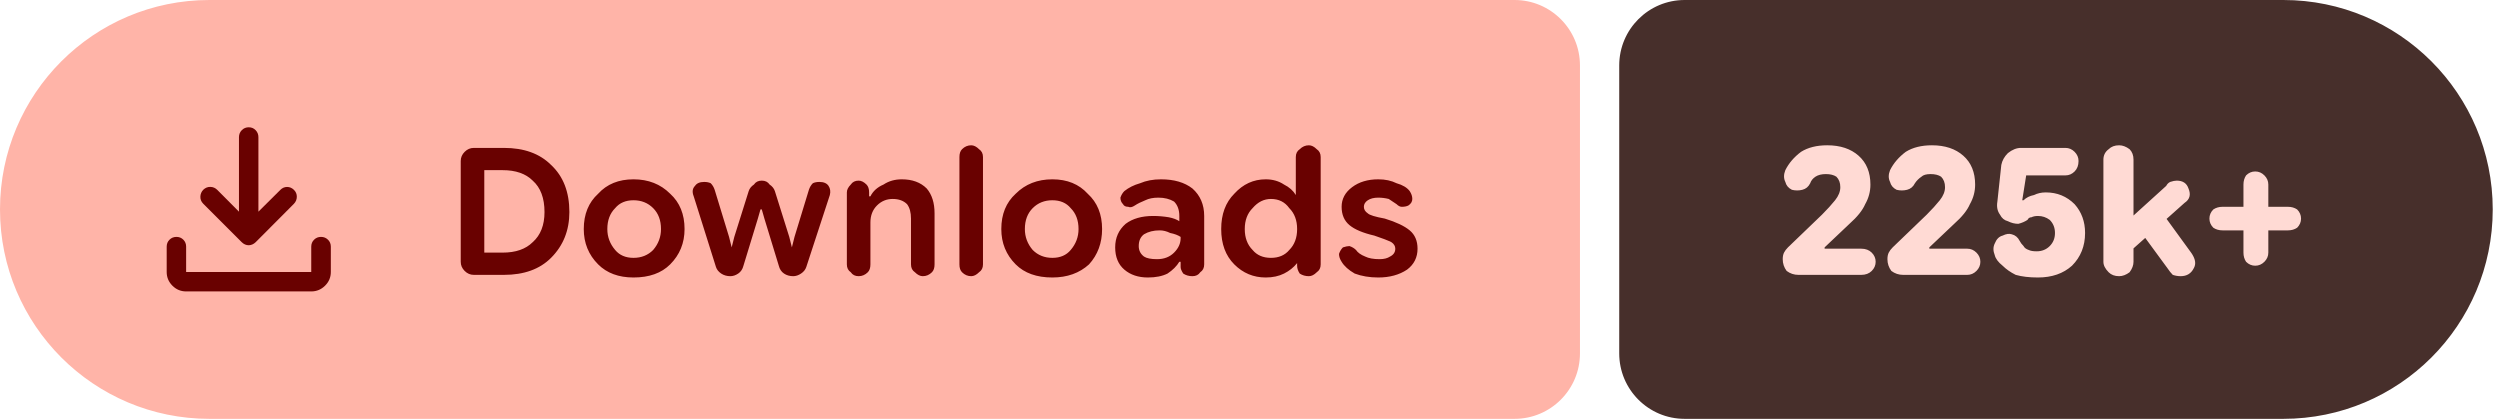
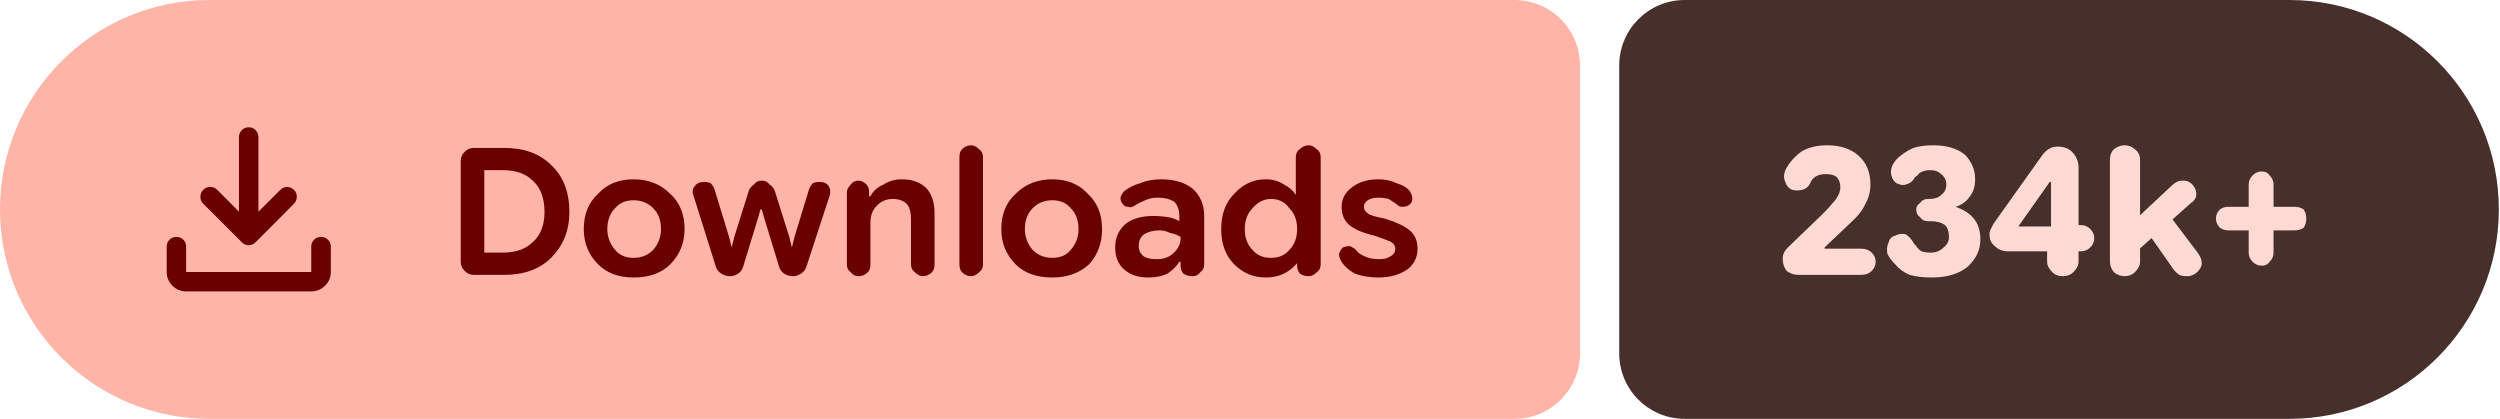
- <svg xmlns="http://www.w3.org/2000/svg" width="191" height="32" viewBox="0 0 191 32" role="img" aria-label="Downloads: 225k+">
+ <svg xmlns="http://www.w3.org/2000/svg" width="191" height="32" viewBox="0 0 191 32" role="img" aria-label="Downloads: 234k+">
  <path fill="#ffb4a8" d="M16 0H115.709A5 5 0 0 1 120.709 5V27A5 5 0 0 1 115.709 32H16A16 16 0 0 1 0 16V16A16 16 0 0 1 16 0Z" />
-   <path fill="#472f2b" d="M128.709 0H174.445A16 16 0 0 1 190.445 16V16A16 16 0 0 1 174.445 32H128.709A5 5 0 0 1 123.709 27V5A5 5 0 0 1 128.709 0Z" />
+   <path fill="#472f2b" d="M128.709 0H174.911A16 16 0 0 1 190.911 16V16A16 16 0 0 1 174.911 32H128.709A5 5 0 0 1 123.709 27V5A5 5 0 0 1 128.709 0Z" />
  <g fill="#690100" transform="translate(10.00 7.00) scale(0.01875) translate(-0.0 960.0)">
    <path d="M465.07-337.2q-7.23-3.16-13.42-9.24L294.43-503.65q-11.82-12.1-11.32-28.42t11.93-28.15q12.45-11.91 28.79-11.59 16.34.33 28.17 12.16l88.39 88.82v-303.69q0-16.64 11.5-28.41t28.29-11.77q16.78 0 28.1 11.77 11.33 11.77 11.33 28.41v303.69L609-559.65q11.63-11.83 27.31-11.94 15.69-.11 27.95 11.76 12.13 11.87 11.85 28.51-.28 16.64-12.11 28.67L508.35-346.44q-6.23 6.08-13.64 9.24t-14.91 3.16q-7.5 0-14.73-3.16ZM225.09-145.87q-32.51 0-55.87-23.35-23.35-23.36-23.35-55.87v-103.39q0-16.7 11.5-28.16 11.5-11.45 28.28-11.45t28.11 11.45q11.33 11.46 11.33 28.16v103.39h509.82v-103.39q0-16.7 11.5-28.16 11.51-11.45 28.24-11.45 16.73 0 28.39 11.45 11.66 11.46 11.66 28.16v103.39q0 32.51-23.53 55.87-23.52 23.35-56.26 23.35H225.09Z" />
  </g>
  <path fill="#690100" d="m36.2 21q-.4 0-.7-.3q-.3-.3-.3-.7v-7.7q0-.4 .3-.7q.3-.3 .7-.3h2.3q2.3 0 3.6 1.3q1.4 1.3 1.4 3.6q0 2.1-1.4 3.5q-1.3 1.3-3.6 1.3zm.8-1.7h1.4q1.5 0 2.3-.8q.9-.8 .9-2.3q0-1.6-.9-2.4q-.8-.8-2.3-.8h-1.4zm11.4 1.9q-1.7 0-2.7-1q-1.1-1.1-1.1-2.7q0-1.7 1.1-2.7q1-1.1 2.7-1.1q1.7 0 2.8 1.1q1.1 1 1.1 2.7q0 1.6-1.1 2.7q-1 1-2.8 1zm0-1.5q.9 0 1.5-.6q.6-.7 .6-1.6q0-1-.6-1.6q-.6-.6-1.5-.6q-.9 0-1.4 .6q-.6 .6-.6 1.6q0 .9 .6 1.6q.5 .6 1.4 .6zm7.4 1.4q-.4 0-.7-.2q-.3-.2-.4-.5l-1.7-5.4q-.2-.5 .1-.8q.2-.3 .7-.3q.3 0 .5 .1q.2 .2 .3 .5l1.1 3.6l.2 .8h0l.2-.8l1.1-3.5q.1-.3 .4-.5q.2-.3 .6-.3q.4 0 .6 .3q.3 .2 .4 .5l1.1 3.5l.2 .8h0l.2-.8l1.1-3.6q.1-.3 .3-.5q.2-.1 .5-.1q.5 0 .7 .3q.2 .3 .1 .7l-1.8 5.5q-.1 .3-.4 .5q-.3 .2-.6 .2q-.4 0-.7-.2q-.3-.2-.4-.6l-1.1-3.6l-.2-.7h-.1l-.2 .7l-1.1 3.6q-.1 .4-.4 .6q-.3 .2-.6 .2zm8.9-.9v-5.5q0-.3 .3-.6q.2-.3 .6-.3q.3 0 .6 .3q.2 .2 .2 .6v.5l-.2-.2h.3q.3-.6 1-.9q.6-.4 1.4-.4q1.2 0 1.9 .7q.6 .7 .6 1.9v3.9q0 .4-.2 .6q-.3 .3-.7 .3q-.3 0-.6-.3q-.3-.2-.3-.6v-3.5q0-.7-.3-1.1q-.4-.4-1.1-.4q-.7 0-1.2 .5q-.5 .5-.5 1.3v3.2q0 .4-.2 .6q-.3 .3-.7 .3q-.4 0-.6-.3q-.3-.2-.3-.6zm9.5 .9q-.4 0-.7-.3q-.2-.2-.2-.6v-8.2q0-.4 .2-.6q.3-.3 .7-.3q.3 0 .6 .3q.3 .2 .3 .6v8.2q0 .4-.3 .6q-.3 .3-.6 .3zm6.2 .1q-1.8 0-2.8-1q-1.1-1.1-1.1-2.7q0-1.7 1.1-2.7q1.1-1.1 2.8-1.1q1.7 0 2.7 1.1q1.1 1 1.1 2.7q0 1.6-1 2.7q-1.1 1-2.8 1zm0-1.5q.9 0 1.4-.6q.6-.7 .6-1.6q0-1-.6-1.6q-.5-.6-1.4-.6q-.9 0-1.5 .6q-.6 .6-.6 1.6q0 .9 .6 1.6q.6 .6 1.5 .6zm7.3 1.5q-1.1 0-1.8-.6q-.7-.6-.7-1.7q0-1.1 .8-1.8q.8-.6 2.1-.6q.6 0 1.2 .1q.5 .1 .8 .3v-.4q0-.7-.4-1.1q-.5-.3-1.2-.3q-.6 0-1 .2q-.5 .2-.8 .4q-.3 .2-.5 .1q-.3 0-.4-.2q-.2-.2-.2-.5q.1-.3 .3-.5q.5-.4 1.2-.6q.7-.3 1.6-.3q1.5 0 2.4 .7q.9 .8 .9 2.1v3.7q0 .4-.3 .6q-.2 .3-.6 .3q-.4 0-.7-.2q-.2-.3-.2-.5v-.9l.3 .5h-.4q-.3 .5-.9 .9q-.6 .3-1.5 .3zm.7-1.4q.8 0 1.3-.5q.5-.5 .5-1.1v-.1q-.3-.2-.8-.3q-.4-.2-.8-.2q-.7 0-1.2 .3q-.4 .3-.4 .9q0 .5 .4 .8q.3 .2 1 .2zm8.3 1.4q-1.4 0-2.4-1q-1-1-1-2.7q0-1.7 1-2.7q1-1.1 2.4-1.1q.8 0 1.4 .4q.6 .3 .9 .8h0v-2.9q0-.4 .3-.6q.3-.3 .7-.3q.3 0 .6 .3q.3 .2 .3 .6v8.2q0 .4-.3 .6q-.3 .3-.6 .3q-.4 0-.7-.2q-.2-.3-.2-.6v-.5l.2 .3h-.2q-.4 .5-1 .8q-.6 .3-1.4 .3zm.4-1.5q.9 0 1.4-.6q.6-.6 .6-1.6q0-1-.6-1.6q-.5-.7-1.4-.7q-.8 0-1.4 .7q-.6 .6-.6 1.6q0 1 .6 1.6q.5 .6 1.4 .6zm8.2 1.5q-1 0-1.8-.3q-.7-.4-1-.9q-.2-.3-.2-.6q.1-.3 .3-.5q.3-.1 .5-.1q.3 .1 .5 .3q.2 .3 .7 .5q.4 .2 1.1 .2q.5 0 .8-.2q.4-.2 .4-.6q0-.3-.3-.5q-.4-.2-1.3-.5q-1.3-.3-1.9-.8q-.6-.5-.6-1.4q0-.9 .8-1.5q.8-.6 2-.6q.8 0 1.4 .3q.7 .2 1 .6q.2 .3 .2 .6q0 .3-.3 .5q-.2 .1-.5 .1q-.2 0-.4-.2q-.3-.2-.6-.4q-.4-.1-.8-.1q-.5 0-.8 .2q-.3 .2-.3 .5q0 .3 .3 .5q.2 .2 1.3 .4q1.3 .4 1.9 .9q.6 .5 .6 1.4q0 1-.8 1.6q-.9 .6-2.2 .6z" />
-   <path fill="#ffdad4" d="m137.4 21q-.5 0-.9-.3q-.3-.4-.3-.9q0-.3 .1-.5q.1-.2 .3-.4l2.6-2.5q.6-.6 1-1.1q.4-.5 .4-1q0-.5-.3-.8q-.3-.2-.8-.2q-.5 0-.8 .2q-.3 .2-.4 .5q-.2 .4-.6 .5q-.4 .1-.8 0q-.4-.2-.5-.6q-.2-.4 0-.9q.4-.8 1.2-1.4q.8-.5 2-.5q1.5 0 2.4 .8q.9 .8 .9 2.2q0 .8-.4 1.5q-.3 .7-1.2 1.5l-1.9 1.8l0 .1h2.8q.5 0 .8 .3q.3 .3 .3 .7q0 .4-.3 .7q-.3 .3-.8 .3zm8 0q-.5 0-.9-.3q-.3-.4-.3-.9q0-.3 .1-.5q.1-.2 .3-.4l2.6-2.5q.6-.6 1-1.1q.4-.5 .4-1q0-.5-.3-.8q-.3-.2-.8-.2q-.5 0-.7 .2q-.3 .2-.5 .5q-.2 .4-.6 .5q-.4 .1-.8 0q-.4-.2-.5-.6q-.2-.4 0-.9q.4-.8 1.2-1.4q.8-.5 2-.5q1.5 0 2.4 .8q.9 .8 .9 2.2q0 .8-.4 1.5q-.3 .7-1.2 1.5l-1.9 1.8l0 .1h2.9q.4 0 .7 .3q.3 .3 .3 .7q0 .4-.3 .7q-.3 .3-.7 .3zm10.3 .2q-1 0-1.7-.2q-.6-.3-1-.7q-.5-.4-.6-.8q-.2-.5 0-.9q.2-.5 .6-.6q.4-.2 .7-.1q.4 .1 .6 .5q.1 .2 .3 .4q.1 .2 .4 .3q.2 .1 .6 .1q.6 0 1-.4q.4-.4 .4-1q0-.6-.4-1q-.4-.3-.9-.3q-.3 0-.5 .1q-.2 0-.3 .2q-.3 .2-.7 .3q-.4 0-.8-.2q-.4-.1-.6-.5q-.3-.4-.2-1l.3-2.8q.1-.5 .5-.9q.5-.4 1-.4h3.4q.4 0 .7 .3q.3 .3 .3 .7q0 .5-.3 .8q-.3 .3-.7 .3h-3l-.3 1.9l.1 0q.3-.3 .8-.4q.4-.2 .9-.2q1.3 0 2.2 .9q.8 .9 .8 2.2q0 1.5-1 2.5q-1 .9-2.6 .9zm6.6-1.6v-2.5l3.2-2.9q.1-.2 .3-.3q.3-.1 .5-.1q.7 0 .9 .6q.3 .7-.3 1.1zm-.4 1.5q-.5 0-.8-.3q-.4-.4-.4-.8v-7.8q0-.5 .4-.8q.3-.3 .8-.3q.4 0 .8 .3q.3 .3 .3 .8v7.8q0 .4-.3 .8q-.4 .3-.8 .3zm4.7 0q-.3 0-.6-.1q-.2-.2-.4-.5l-2.2-3l1.6-1.5l2.4 3.3q.5 .7 .2 1.2q-.3 .6-1 .6zm5.7-.8q-.4 0-.7-.3q-.2-.3-.2-.7v-5.2q0-.4 .2-.7q.3-.3 .7-.3q.4 0 .7 .3q.3 .3 .3 .7v5.2q0 .4-.3 .7q-.3 .3-.7 .3zm-2.5-2.7q-.4 0-.7-.2q-.3-.3-.3-.7q0-.4 .3-.7q.3-.2 .7-.2h5q.4 0 .7 .2q.3 .3 .3 .7q0 .4-.3 .7q-.3 .2-.7 .2z" />
+   <path fill="#ffdad4" d="m137.4 21q-.5 0-.9-.3q-.3-.4-.3-.9q0-.3 .1-.5q.1-.2 .3-.4l2.6-2.5q.6-.6 1-1.1q.4-.5 .4-1q0-.5-.3-.8q-.3-.2-.8-.2q-.5 0-.8 .2q-.3 .2-.4 .5q-.2 .4-.6 .5q-.4 .1-.8 0q-.4-.2-.5-.6q-.2-.4 0-.9q.4-.8 1.2-1.4q.8-.5 2-.5q1.5 0 2.4 .8q.9 .8 .9 2.2q0 .8-.4 1.5q-.3 .7-1.2 1.5l-1.9 1.8l0 .1h2.8q.5 0 .8 .3q.3 .3 .3 .7q0 .4-.3 .7q-.3 .3-.8 .3zm10.2 .2q-1 0-1.7-.2q-.7-.3-1.1-.8q-.4-.4-.6-.8q-.1-.5 .1-.9q.1-.4 .5-.5q.4-.2 .8-.1q.3 .2 .5 .5q.1 .2 .3 .4q.1 .2 .4 .4q.3 .1 .7 .1q.6 0 1-.4q.4-.3 .4-.8q0-.6-.3-.9q-.4-.3-1.1-.3h-.2q-.4 0-.6-.3q-.3-.2-.3-.6q0-.3 .3-.5q.2-.3 .6-.3h.1q.6 0 .9-.3q.4-.3 .4-.8q0-.5-.4-.8q-.3-.3-.8-.3q-.4 0-.6 .1q-.3 .1-.4 .3q-.2 .1-.3 .3q-.2 .3-.6 .4q-.3 .1-.7-.1q-.3-.2-.4-.6q-.1-.4 .1-.8q.2-.4 .6-.7q.5-.4 1-.6q.6-.2 1.5-.2q1.5 0 2.4 .7q.8 .8 .8 1.9q0 .8-.4 1.3q-.4 .6-1.1 .8v0q.9 .3 1.4 .9q.5 .6 .5 1.6q0 1.2-1 2.1q-1 .8-2.7 .8zm10-.1q-.5 0-.8-.3q-.4-.4-.4-.8v-1.8l.3-.4v-4.7l.9 .8h-1l-2.4 3.4h3.2l.5-.1h1.1q.4 0 .7 .3q.3 .3 .3 .7q0 .4-.3 .7q-.3 .3-.7 .3h-5.6q-.6 0-1-.4q-.4-.3-.4-.9q0-.2 .1-.4q.1-.2 .2-.4l3.7-5.2q.2-.3 .5-.5q.3-.2 .7-.2q.7 0 1.1 .4q.5 .5 .5 1.2v7.2q0 .4-.4 .8q-.3 .3-.8 .3zm5.2-1.5v-2.5l3.1-2.9q.2-.2 .4-.3q.2-.1 .5-.1q.6 0 .9 .6q.3 .7-.3 1.1zm-.5 1.5q-.4 0-.8-.3q-.3-.4-.3-.8v-7.8q0-.5 .3-.8q.4-.3 .8-.3q.5 0 .8 .3q.4 .3 .4 .8v7.8q0 .4-.4 .8q-.3 .3-.8 .3zm4.8 0q-.4 0-.6-.1q-.3-.2-.5-.5l-2.1-3l1.5-1.5l2.5 3.3q.5 .7 .2 1.2q-.4 .6-1 .6zm5.7-.8q-.4 0-.7-.3q-.3-.3-.3-.7v-5.2q0-.4 .3-.7q.3-.3 .7-.3q.4 0 .6 .3q.3 .3 .3 .7v5.2q0 .4-.3 .7q-.2 .3-.6 .3zm-2.6-2.7q-.3 0-.6-.2q-.3-.3-.3-.7q0-.4 .3-.7q.3-.2 .6-.2h5.1q.4 0 .7 .2q.2 .3 .2 .7q0 .4-.2 .7q-.3 .2-.7 .2z" />
</svg>
